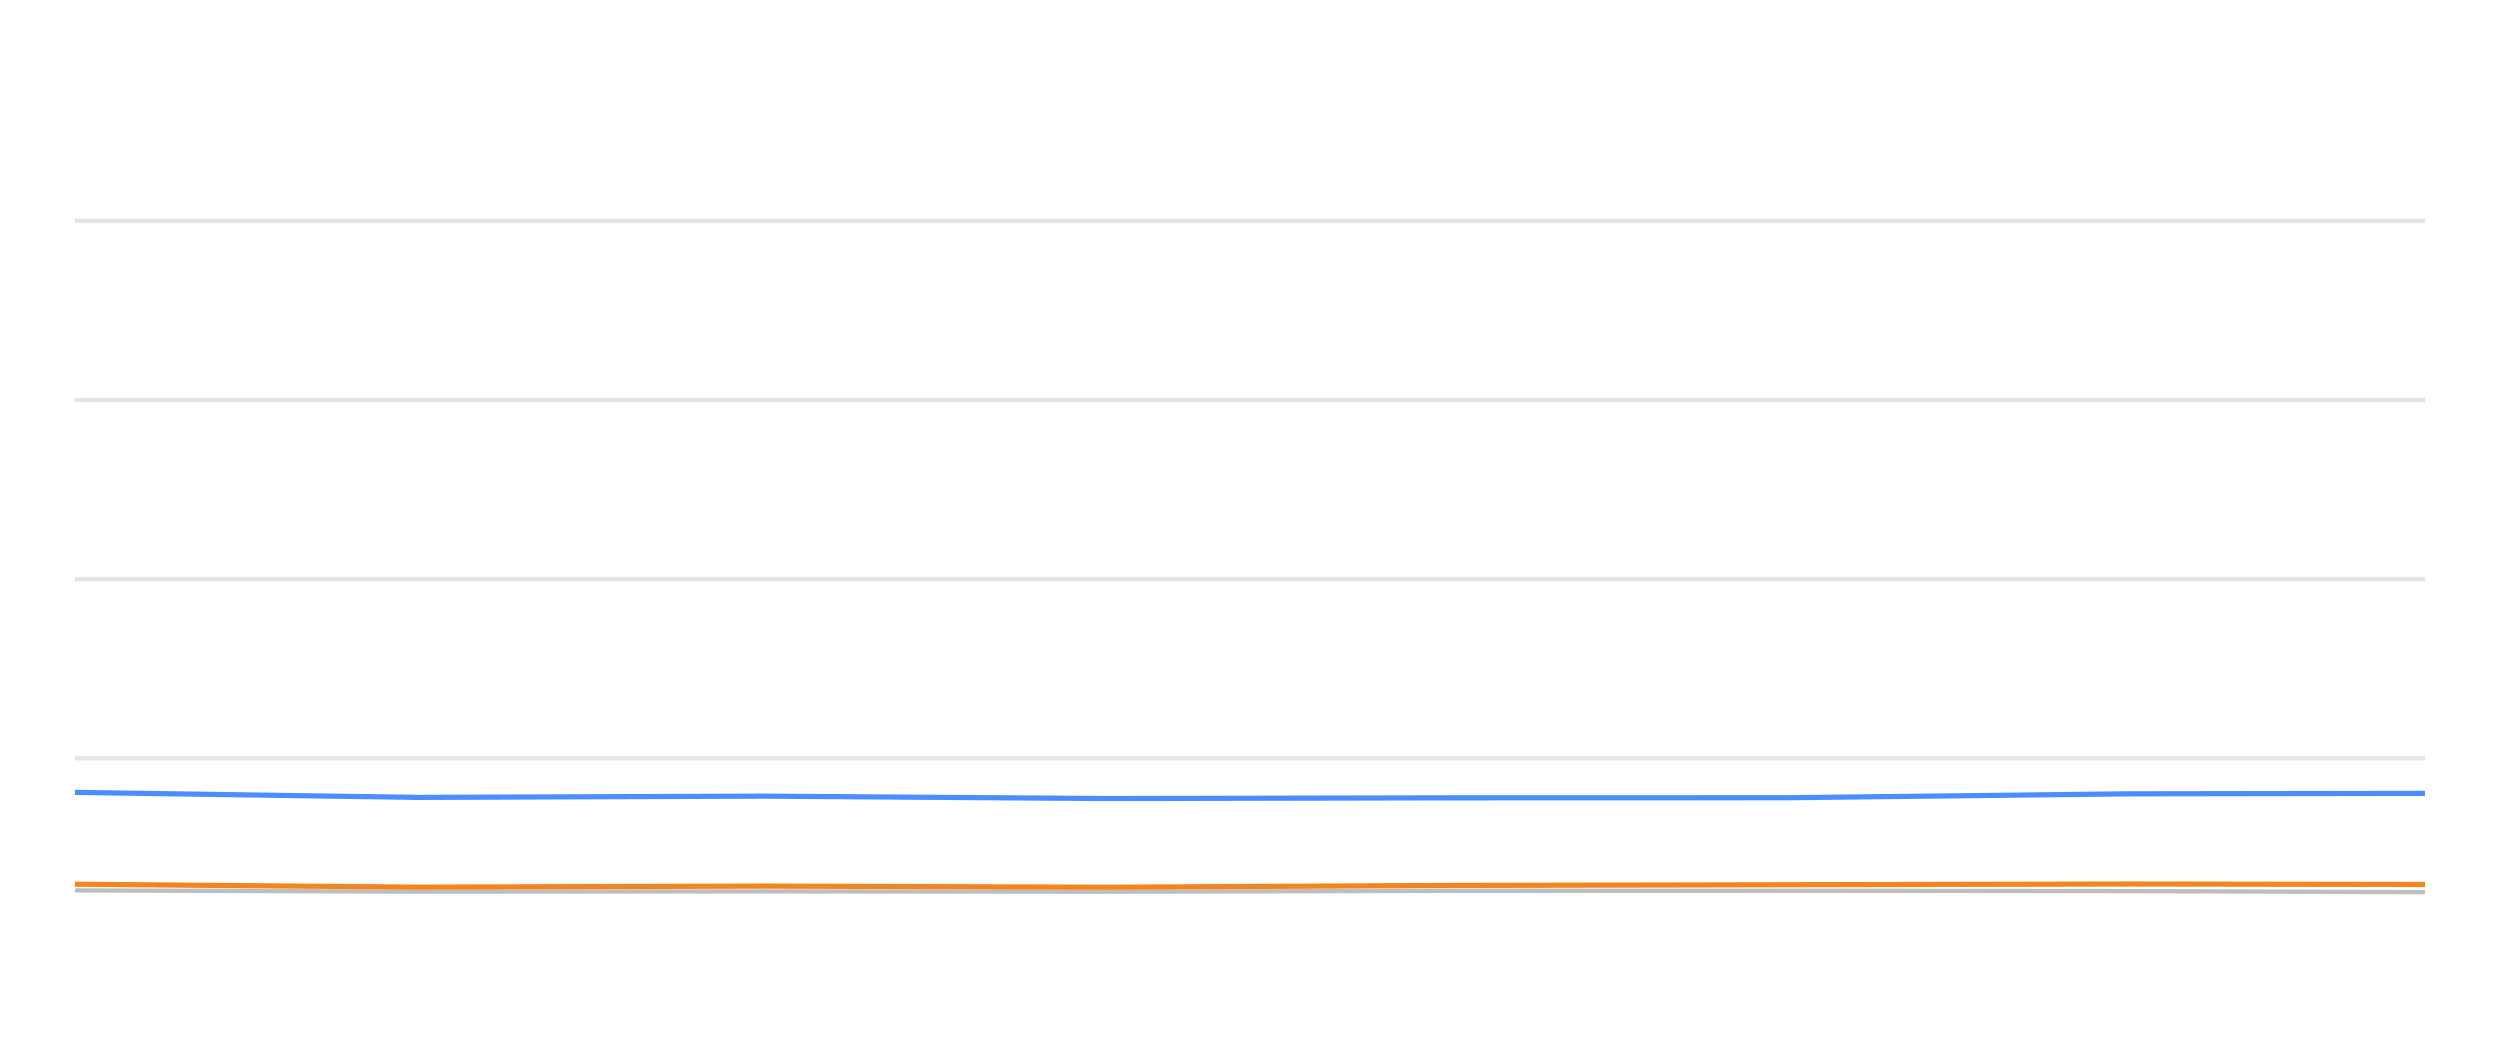
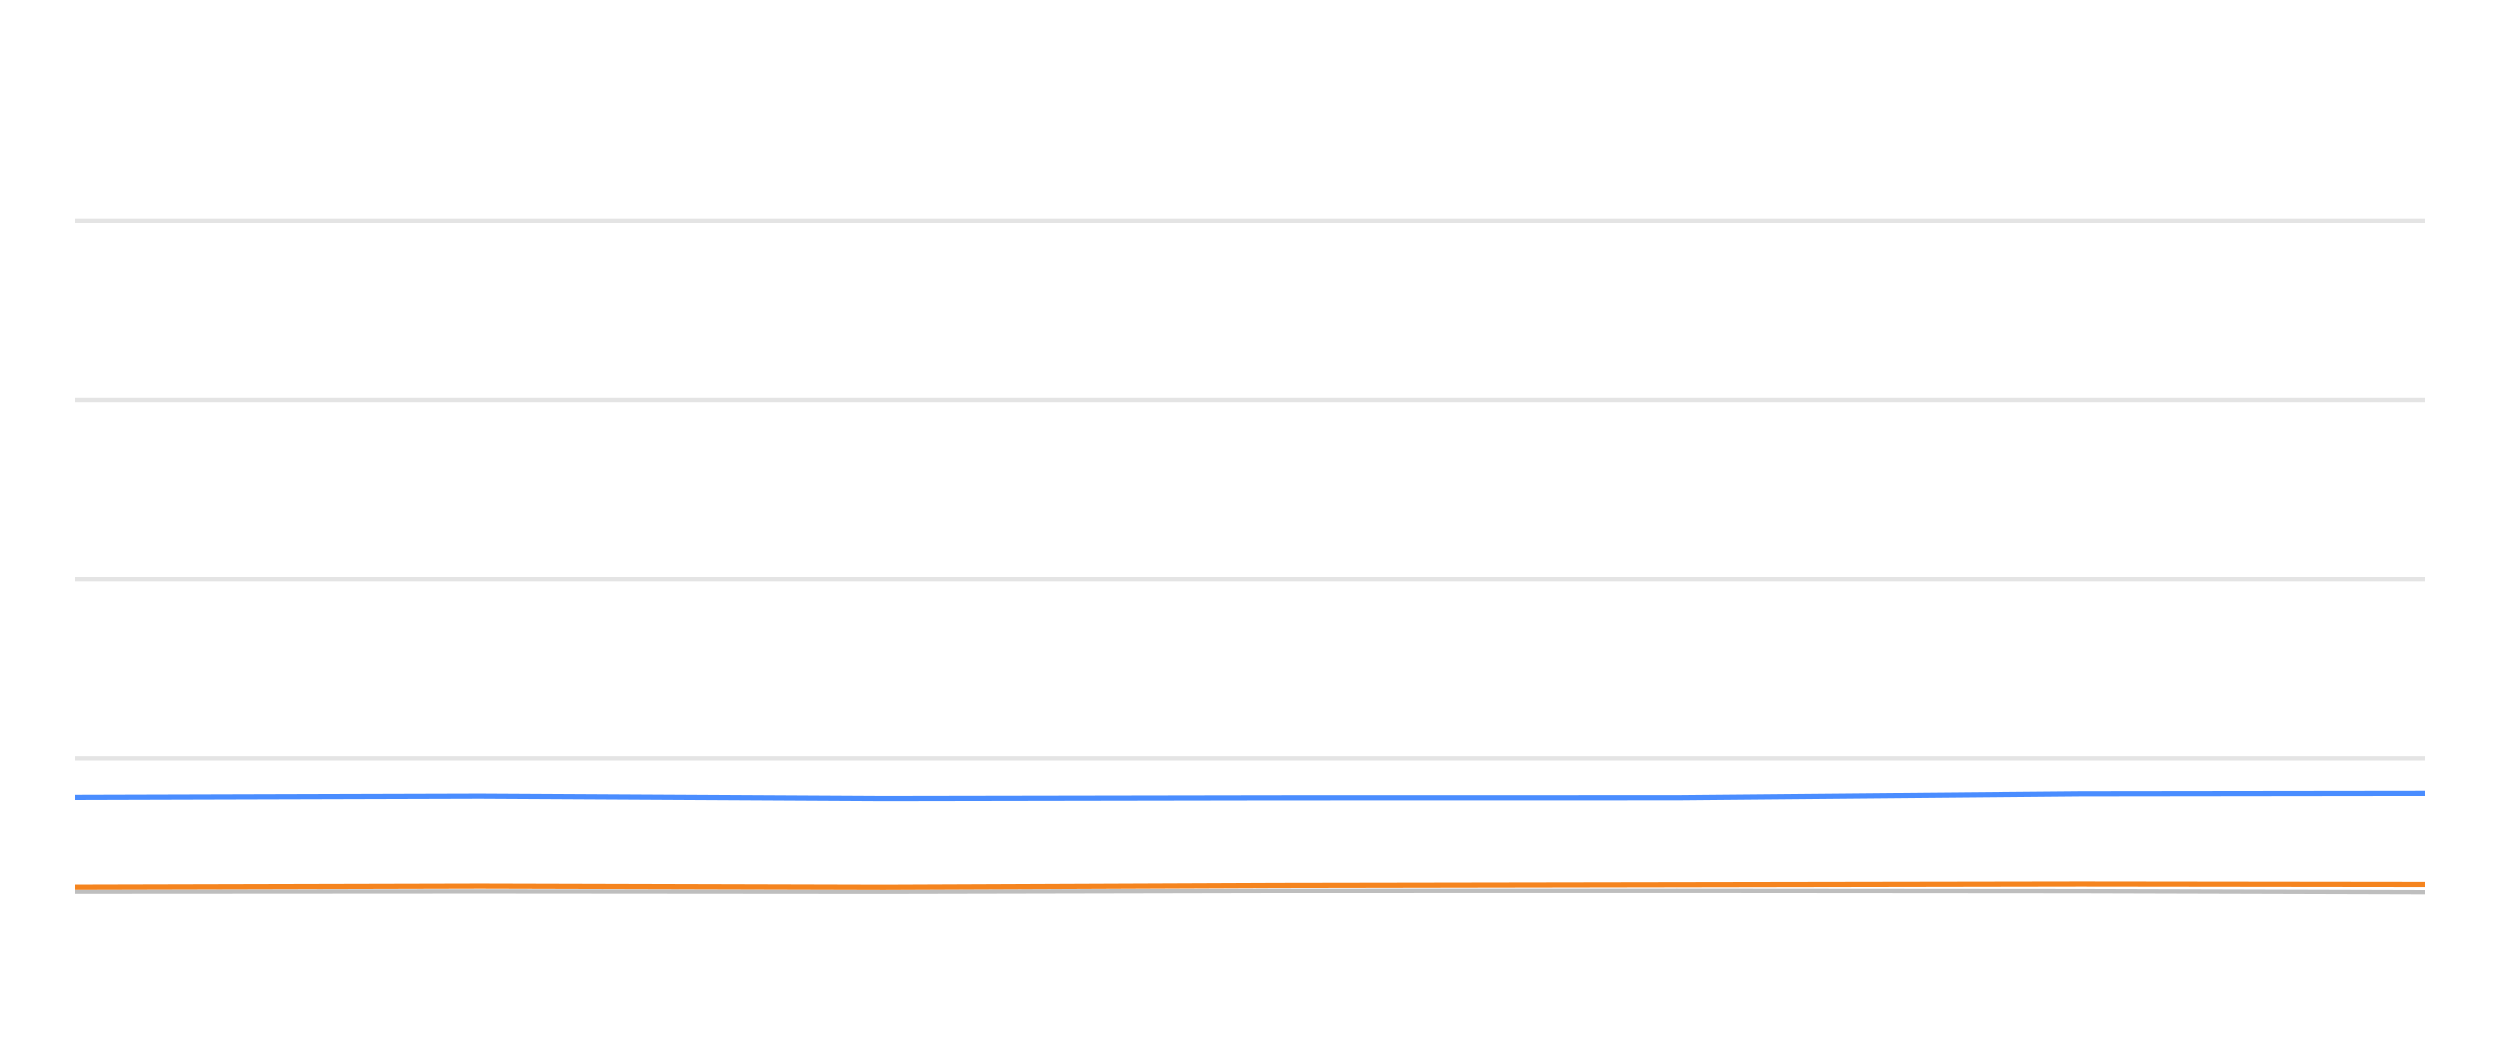
<svg xmlns="http://www.w3.org/2000/svg" width="288pt" height="120pt" viewBox="0 0 288 120" version="1.1">
  <defs>
    <style type="text/css">*{stroke-linejoin: round; stroke-linecap: butt}</style>
  </defs>
  <g id="figure_1">
    <g id="patch_1">
      <path d="M 0 120  L 288 120  L 288 0  L 0 0  L 0 120  z " style="fill: none; opacity: 0" />
    </g>
    <g id="axes_1">
      <g id="patch_2">
        <path d="M 8.64 108  L 279.36 108  L 279.36 4.8  L 8.64 4.8  L 8.64 108  z " style="fill: none" />
      </g>
      <g id="matplotlib.axis_1" />
      <g id="matplotlib.axis_2" />
      <g id="line2d_1">
-         <path d="M 8.64 87.36  L 279.36 87.36  " clip-path="url(#p07a7031fcf)" style="fill: none; stroke: #b2b2b2; stroke-opacity: 0.35; stroke-width: 0.5; stroke-linecap: square" />
+         <path d="M 8.64 87.36  L 279.36 87.36  " clip-path="url(#p0b22e7c0db)" style="fill: none; stroke: #b2b2b2; stroke-opacity: 0.35; stroke-width: 0.5; stroke-linecap: square" />
      </g>
      <g id="line2d_2">
-         <path d="M 8.64 66.72  L 279.36 66.72  " clip-path="url(#p07a7031fcf)" style="fill: none; stroke: #b2b2b2; stroke-opacity: 0.35; stroke-width: 0.5; stroke-linecap: square" />
+         <path d="M 8.64 66.72  L 279.36 66.72  " clip-path="url(#p0b22e7c0db)" style="fill: none; stroke: #b2b2b2; stroke-opacity: 0.35; stroke-width: 0.5; stroke-linecap: square" />
      </g>
      <g id="line2d_3">
-         <path d="M 8.64 46.08  L 279.36 46.08  " clip-path="url(#p07a7031fcf)" style="fill: none; stroke: #b2b2b2; stroke-opacity: 0.35; stroke-width: 0.5; stroke-linecap: square" />
+         <path d="M 8.64 46.08  L 279.36 46.08  " clip-path="url(#p0b22e7c0db)" style="fill: none; stroke: #b2b2b2; stroke-opacity: 0.35; stroke-width: 0.5; stroke-linecap: square" />
      </g>
      <g id="line2d_4">
-         <path d="M 8.64 25.44  L 279.36 25.44  " clip-path="url(#p07a7031fcf)" style="fill: none; stroke: #b2b2b2; stroke-opacity: 0.35; stroke-width: 0.5; stroke-linecap: square" />
+         <path d="M 8.64 25.44  L 279.36 25.44  " clip-path="url(#p0b22e7c0db)" style="fill: none; stroke: #b2b2b2; stroke-opacity: 0.35; stroke-width: 0.5; stroke-linecap: square" />
      </g>
      <g id="line2d_5">
-         <path d="M 8.64 102.572  L 48.143 102.716  L 87.991 102.685  L 127.696 102.726  L 166.403 102.623  L 205.787 102.613  L 245.439 102.654  L 279.36 102.778  " clip-path="url(#p07a7031fcf)" style="fill: none; stroke: #bebebe; stroke-width: 0.5; stroke-linecap: round" />
+         <path d="M 8.64 102.716  L 55.296 102.685  L 101.785 102.726  L 147.104 102.623  L 193.217 102.613  L 239.644 102.654  L 279.36 102.778  " clip-path="url(#p0b22e7c0db)" style="fill: none; stroke: #bebebe; stroke-width: 0.5; stroke-linecap: round" />
      </g>
      <g id="line2d_6">
-         <path d="M 8.64 91.282  L 48.143 91.86  L 87.991 91.715  L 127.696 91.994  L 166.403 91.911  L 205.787 91.901  L 245.439 91.447  L 279.36 91.395  " clip-path="url(#p07a7031fcf)" style="fill: none; stroke: #4a8dff; stroke-width: 0.6" />
+         <path d="M 8.64 91.86  L 55.296 91.715  L 101.785 91.994  L 147.104 91.911  L 193.217 91.901  L 239.644 91.447  L 279.36 91.395  " clip-path="url(#p0b22e7c0db)" style="fill: none; stroke: #4a8dff; stroke-width: 0.6" />
      </g>
      <g id="line2d_7">
-         <path d="M 8.64 101.86  L 48.143 102.2  L 87.991 102.076  L 127.696 102.21  L 166.403 102.004  L 205.787 101.922  L 245.439 101.839  L 279.36 101.891  " clip-path="url(#p07a7031fcf)" style="fill: none; stroke: #f5841e; stroke-width: 0.6" />
+         <path d="M 8.64 102.2  L 55.296 102.076  L 101.785 102.21  L 147.104 102.004  L 193.217 101.922  L 239.644 101.839  L 279.36 101.891  " clip-path="url(#p0b22e7c0db)" style="fill: none; stroke: #f5841e; stroke-width: 0.6" />
      </g>
    </g>
  </g>
  <defs>
-     <clipPath id="p07a7031fcf">
+     <clipPath id="p0b22e7c0db">
      <rect x="8.64" y="4.8" width="270.72" height="103.2" />
    </clipPath>
  </defs>
</svg>
